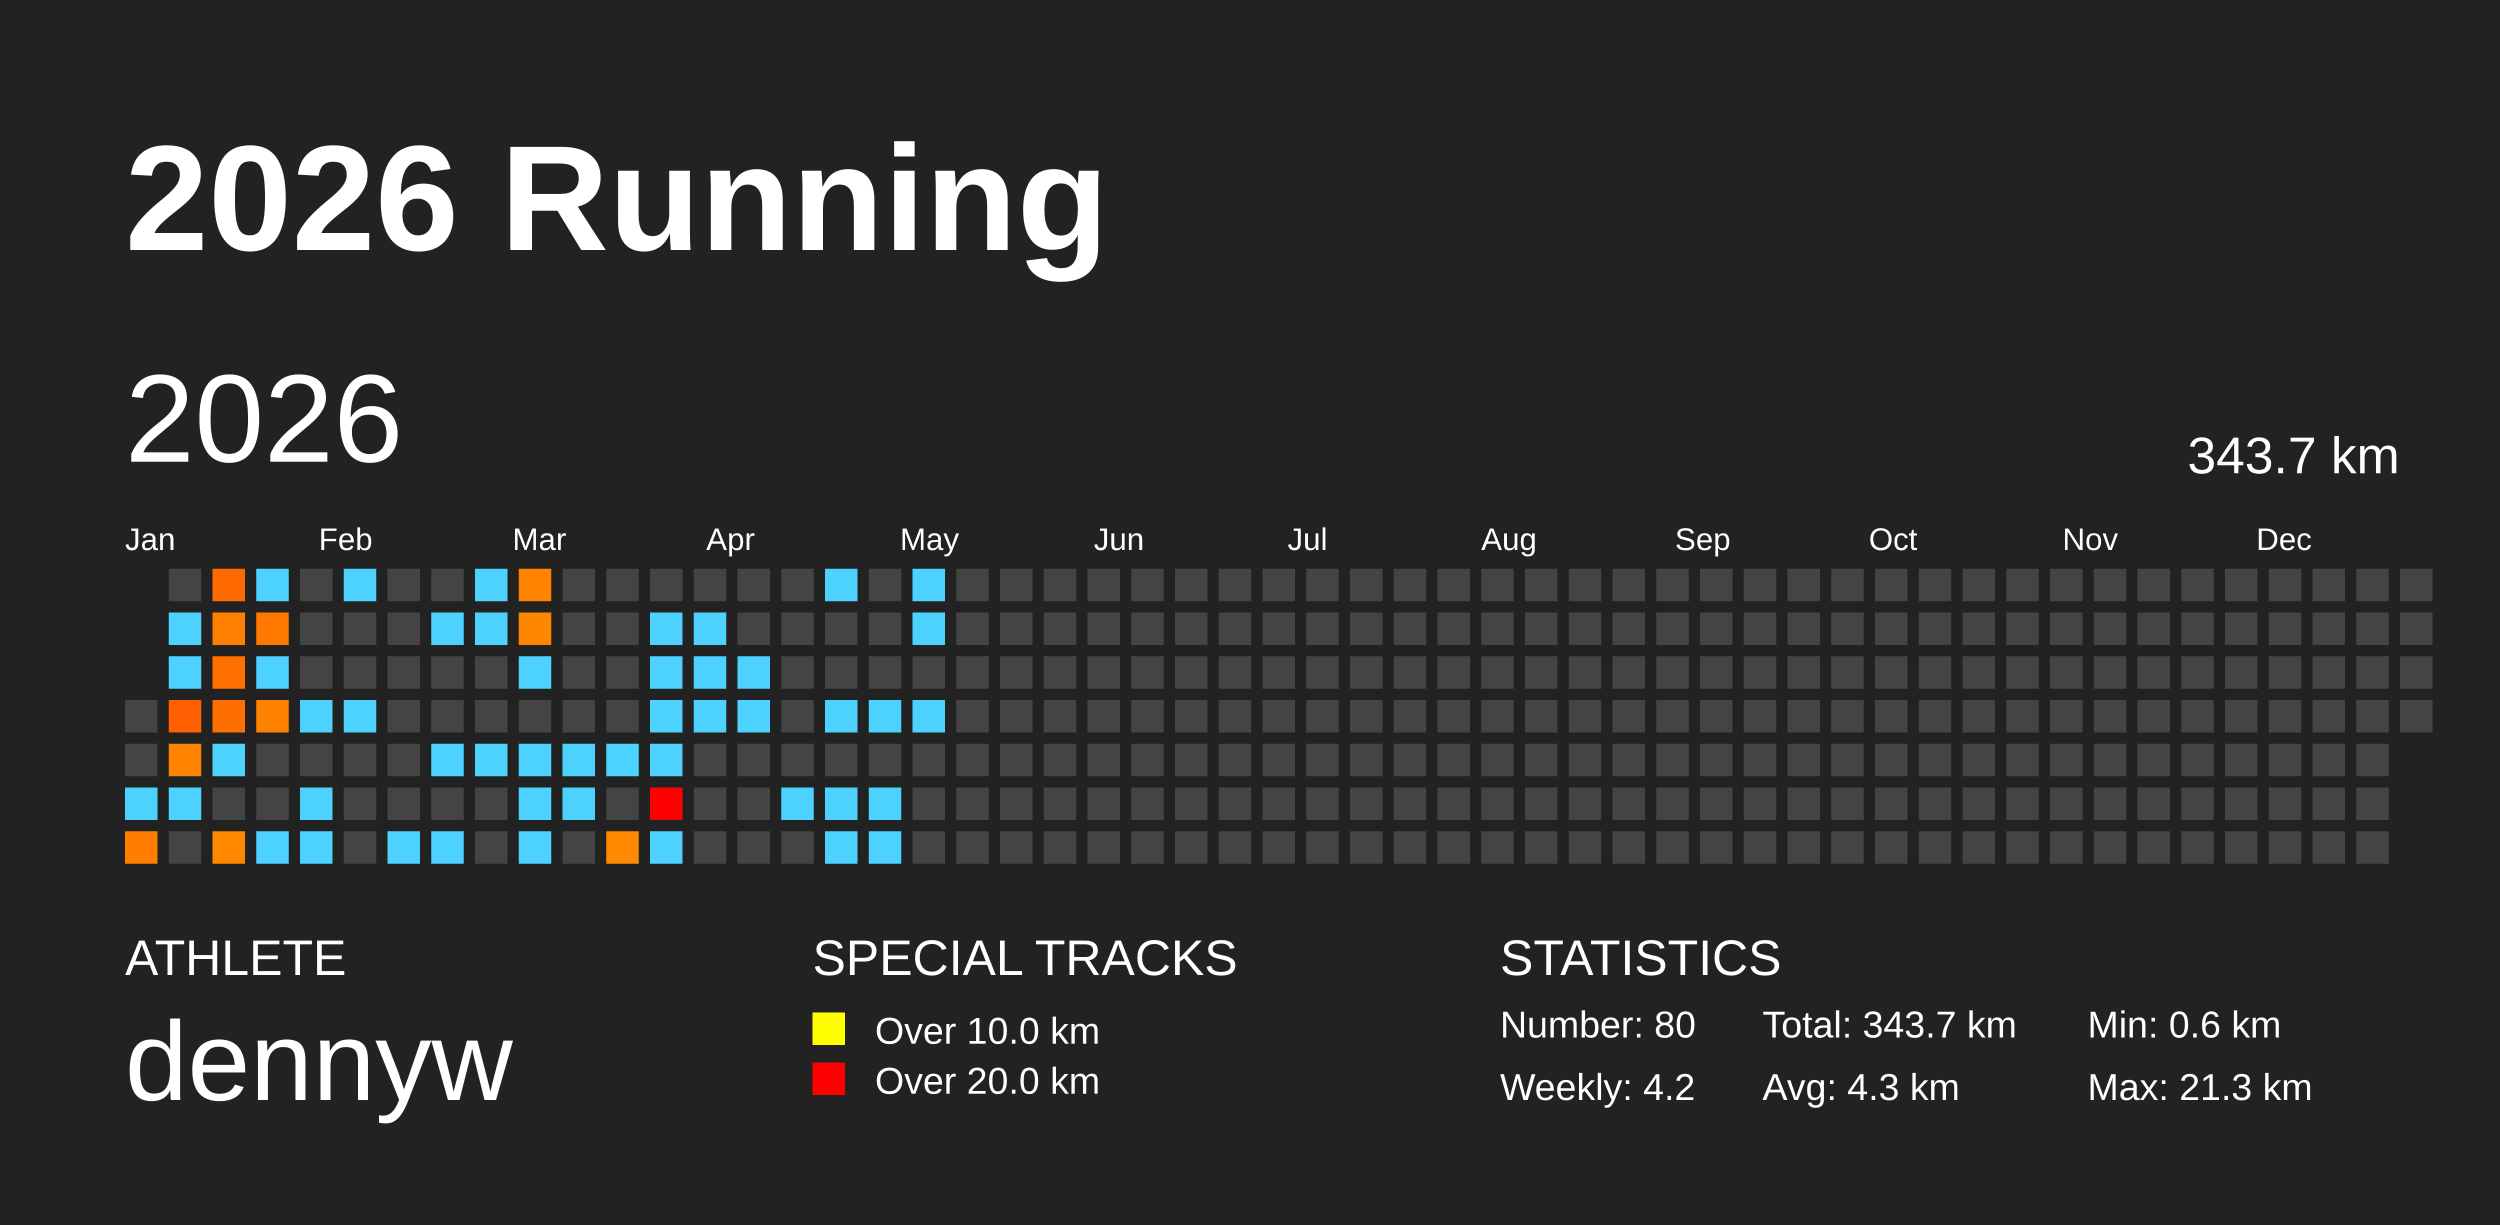
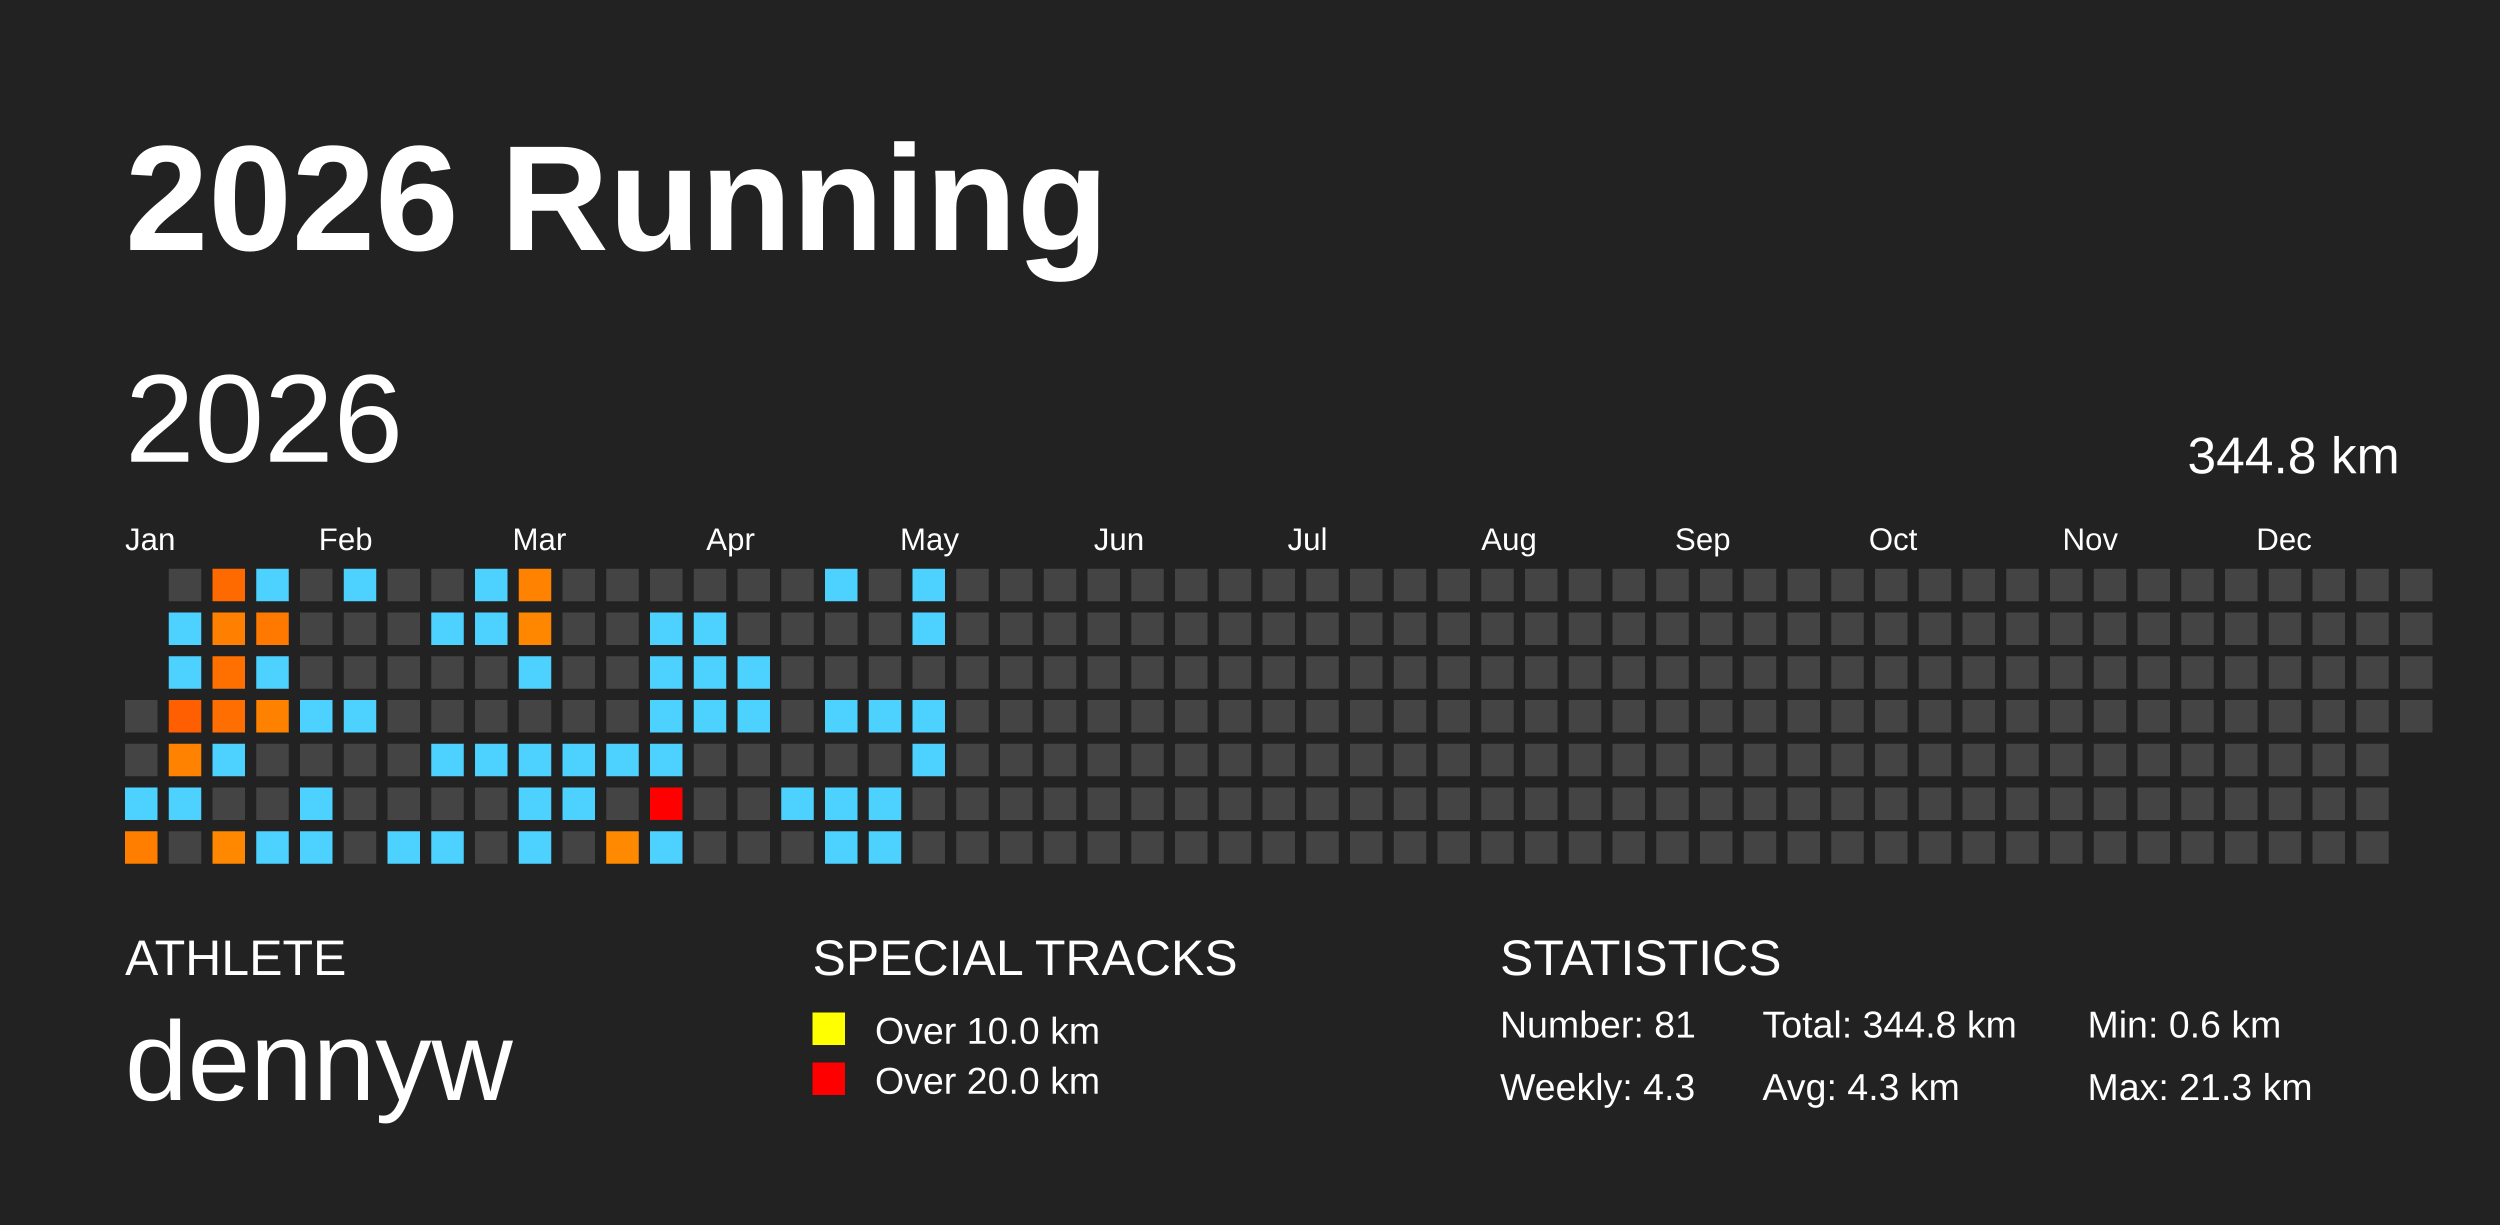
<svg xmlns="http://www.w3.org/2000/svg" baseProfile="full" height="98mm" version="1.1" viewBox="0,0,200,98" width="200mm">
  <defs />
  <rect fill="#222222" height="98" width="200" x="0" y="0" />
  <text fill="#FFFFFF" style="font-size:12px; font-family:Arial; font-weight:bold;" x="10" y="20">2026 Running</text>
  <text fill="#FFFFFF" style="font-size:4px; font-family:Arial" x="10" y="78">ATHLETE</text>
  <text fill="#FFFFFF" style="font-size:9px; font-family:Arial" x="10" y="88">dennyw</text>
  <text fill="#FFFFFF" style="font-size:4px; font-family:Arial" x="65" y="78">SPECIAL TRACKS</text>
  <rect fill="yellow" height="2.6" width="2.6" x="65" y="81" />
  <text fill="#FFFFFF" style="font-size:3px; font-family:Arial" x="70" y="83.5">Over 10.0 km</text>
  <rect fill="red" height="2.6" width="2.6" x="65" y="85" />
  <text fill="#FFFFFF" style="font-size:3px; font-family:Arial" x="70" y="87.5">Over 20.0 km</text>
  <text fill="#FFFFFF" style="font-size:4px; font-family:Arial" x="120" y="78">STATISTICS</text>
-   <text fill="#FFFFFF" style="font-size:3px; font-family:Arial" x="120" y="83">Number: 80</text>
-   <text fill="#FFFFFF" style="font-size:3px; font-family:Arial" x="120" y="88">Weekly: 4.2</text>
-   <text fill="#FFFFFF" style="font-size:3px; font-family:Arial" x="141" y="83">Total: 343.7 km</text>
+   <text fill="#FFFFFF" style="font-size:3px; font-family:Arial" x="120" y="83">Number: 81</text>
+   <text fill="#FFFFFF" style="font-size:3px; font-family:Arial" x="120" y="88">Weekly: 4.3</text>
+   <text fill="#FFFFFF" style="font-size:3px; font-family:Arial" x="141" y="83">Total: 344.8 km</text>
  <text fill="#FFFFFF" style="font-size:3px; font-family:Arial" x="141" y="88">Avg: 4.3 km</text>
  <text fill="#FFFFFF" style="font-size:3px; font-family:Arial" x="167" y="83">Min: 0.6 km</text>
  <text fill="#FFFFFF" style="font-size:3px; font-family:Arial" x="167" y="88">Max: 21.3 km</text>
  <text dominant-baseline="hanging" fill="#FFFFFF" style="font-size:10.0px; font-family:Arial;" x="10" y="30">2026</text>
-   <text dominant-baseline="hanging" fill="#FFFFFF" style="font-size:4.125px; font-family:Arial;" x="175" y="35">343.7 km</text>
+   <text dominant-baseline="hanging" fill="#FFFFFF" style="font-size:4.125px; font-family:Arial;" x="175" y="35">344.8 km</text>
  <text fill="#FFFFFF" style="font-size:2.5px; font-family:Arial" x="10.0" y="44">Jan</text>
  <text fill="#FFFFFF" style="font-size:2.5px; font-family:Arial" x="25.5" y="44">Feb</text>
  <text fill="#FFFFFF" style="font-size:2.5px; font-family:Arial" x="41.0" y="44">Mar</text>
  <text fill="#FFFFFF" style="font-size:2.5px; font-family:Arial" x="56.5" y="44">Apr</text>
  <text fill="#FFFFFF" style="font-size:2.5px; font-family:Arial" x="72.0" y="44">May</text>
  <text fill="#FFFFFF" style="font-size:2.5px; font-family:Arial" x="87.5" y="44">Jun</text>
  <text fill="#FFFFFF" style="font-size:2.5px; font-family:Arial" x="103.0" y="44">Jul</text>
  <text fill="#FFFFFF" style="font-size:2.5px; font-family:Arial" x="118.5" y="44">Aug</text>
  <text fill="#FFFFFF" style="font-size:2.5px; font-family:Arial" x="134.0" y="44">Sep</text>
  <text fill="#FFFFFF" style="font-size:2.5px; font-family:Arial" x="149.5" y="44">Oct</text>
  <text fill="#FFFFFF" style="font-size:2.5px; font-family:Arial" x="165.0" y="44">Nov</text>
  <text fill="#FFFFFF" style="font-size:2.5px; font-family:Arial" x="180.5" y="44">Dec</text>
  <rect fill="#444444" height="2.6" width="2.6" x="10.0" y="56.0" />
  <rect fill="#444444" height="2.6" width="2.6" x="10.0" y="59.5" />
  <rect fill="#4dd2ff" height="2.6" width="2.6" x="10.0" y="63.0" />
  <rect fill="#ff7e00" height="2.6" width="2.6" x="10.0" y="66.5" />
  <rect fill="#444444" height="2.6" width="2.6" x="13.5" y="45.5" />
  <rect fill="#4dd2ff" height="2.6" width="2.6" x="13.5" y="49.0" />
  <rect fill="#4dd2ff" height="2.6" width="2.6" x="13.5" y="52.5" />
  <rect fill="#ff5f00" height="2.6" width="2.6" x="13.5" y="56.0" />
  <rect fill="#ff8300" height="2.6" width="2.6" x="13.5" y="59.5" />
  <rect fill="#4dd2ff" height="2.6" width="2.6" x="13.5" y="63.0" />
  <rect fill="#444444" height="2.6" width="2.6" x="13.5" y="66.5" />
  <rect fill="#ff6a00" height="2.6" width="2.6" x="17.0" y="45.5" />
  <rect fill="#ff8000" height="2.6" width="2.6" x="17.0" y="49.0" />
  <rect fill="#ff7000" height="2.6" width="2.6" x="17.0" y="52.5" />
  <rect fill="#ff6e00" height="2.6" width="2.6" x="17.0" y="56.0" />
  <rect fill="#4dd2ff" height="2.6" width="2.6" x="17.0" y="59.5" />
  <rect fill="#444444" height="2.6" width="2.6" x="17.0" y="63.0" />
  <rect fill="#ff8800" height="2.6" width="2.6" x="17.0" y="66.5" />
  <rect fill="#4dd2ff" height="2.6" width="2.6" x="20.5" y="45.5" />
  <rect fill="#ff7900" height="2.6" width="2.6" x="20.5" y="49.0" />
  <rect fill="#4dd2ff" height="2.6" width="2.6" x="20.5" y="52.5" />
  <rect fill="#ff8100" height="2.6" width="2.6" x="20.5" y="56.0" />
  <rect fill="#444444" height="2.6" width="2.6" x="20.5" y="59.5" />
  <rect fill="#444444" height="2.6" width="2.6" x="20.5" y="63.0" />
  <rect fill="#4dd2ff" height="2.6" width="2.6" x="20.5" y="66.5" />
  <rect fill="#444444" height="2.6" width="2.6" x="24.0" y="45.5" />
  <rect fill="#444444" height="2.6" width="2.6" x="24.0" y="49.0" />
  <rect fill="#444444" height="2.6" width="2.6" x="24.0" y="52.5" />
  <rect fill="#4dd2ff" height="2.6" width="2.6" x="24.0" y="56.0" />
  <rect fill="#444444" height="2.6" width="2.6" x="24.0" y="59.5" />
  <rect fill="#4dd2ff" height="2.6" width="2.6" x="24.0" y="63.0" />
  <rect fill="#4dd2ff" height="2.6" width="2.6" x="24.0" y="66.5" />
  <rect fill="#4dd2ff" height="2.6" width="2.6" x="27.5" y="45.5" />
  <rect fill="#444444" height="2.6" width="2.6" x="27.5" y="49.0" />
  <rect fill="#444444" height="2.6" width="2.6" x="27.5" y="52.5" />
  <rect fill="#4dd2ff" height="2.6" width="2.6" x="27.5" y="56.0" />
  <rect fill="#444444" height="2.6" width="2.6" x="27.5" y="59.5" />
  <rect fill="#444444" height="2.6" width="2.6" x="27.5" y="63.0" />
  <rect fill="#444444" height="2.6" width="2.6" x="27.5" y="66.5" />
  <rect fill="#444444" height="2.6" width="2.6" x="31.0" y="45.5" />
  <rect fill="#444444" height="2.6" width="2.6" x="31.0" y="49.0" />
  <rect fill="#444444" height="2.6" width="2.6" x="31.0" y="52.5" />
  <rect fill="#444444" height="2.6" width="2.6" x="31.0" y="56.0" />
  <rect fill="#444444" height="2.6" width="2.6" x="31.0" y="59.5" />
  <rect fill="#444444" height="2.6" width="2.6" x="31.0" y="63.0" />
  <rect fill="#4dd2ff" height="2.6" width="2.6" x="31.0" y="66.5" />
  <rect fill="#444444" height="2.6" width="2.6" x="34.5" y="45.5" />
  <rect fill="#4dd2ff" height="2.6" width="2.6" x="34.5" y="49.0" />
  <rect fill="#444444" height="2.6" width="2.6" x="34.5" y="52.5" />
  <rect fill="#444444" height="2.6" width="2.6" x="34.5" y="56.0" />
  <rect fill="#4dd2ff" height="2.6" width="2.6" x="34.5" y="59.5" />
  <rect fill="#444444" height="2.6" width="2.6" x="34.5" y="63.0" />
  <rect fill="#4dd2ff" height="2.6" width="2.6" x="34.5" y="66.5" />
  <rect fill="#4dd2ff" height="2.6" width="2.6" x="38.0" y="45.5" />
  <rect fill="#4dd2ff" height="2.6" width="2.6" x="38.0" y="49.0" />
  <rect fill="#444444" height="2.6" width="2.6" x="38.0" y="52.5" />
  <rect fill="#444444" height="2.6" width="2.6" x="38.0" y="56.0" />
  <rect fill="#4dd2ff" height="2.6" width="2.6" x="38.0" y="59.5" />
  <rect fill="#444444" height="2.6" width="2.6" x="38.0" y="63.0" />
  <rect fill="#444444" height="2.6" width="2.6" x="38.0" y="66.5" />
  <rect fill="#ff8200" height="2.6" width="2.6" x="41.5" y="45.5" />
  <rect fill="#ff8700" height="2.6" width="2.6" x="41.5" y="49.0" />
  <rect fill="#4dd2ff" height="2.6" width="2.6" x="41.5" y="52.5" />
  <rect fill="#444444" height="2.6" width="2.6" x="41.5" y="56.0" />
  <rect fill="#4dd2ff" height="2.6" width="2.6" x="41.5" y="59.5" />
  <rect fill="#4dd2ff" height="2.6" width="2.6" x="41.5" y="63.0" />
  <rect fill="#4dd2ff" height="2.6" width="2.6" x="41.5" y="66.5" />
  <rect fill="#444444" height="2.6" width="2.6" x="45.0" y="45.5" />
  <rect fill="#444444" height="2.6" width="2.6" x="45.0" y="49.0" />
  <rect fill="#444444" height="2.6" width="2.6" x="45.0" y="52.5" />
  <rect fill="#444444" height="2.6" width="2.6" x="45.0" y="56.0" />
  <rect fill="#4dd2ff" height="2.6" width="2.6" x="45.0" y="59.5" />
  <rect fill="#4dd2ff" height="2.6" width="2.6" x="45.0" y="63.0" />
  <rect fill="#444444" height="2.6" width="2.6" x="45.0" y="66.5" />
  <rect fill="#444444" height="2.6" width="2.6" x="48.5" y="45.5" />
  <rect fill="#444444" height="2.6" width="2.6" x="48.5" y="49.0" />
  <rect fill="#444444" height="2.6" width="2.6" x="48.5" y="52.5" />
  <rect fill="#444444" height="2.6" width="2.6" x="48.5" y="56.0" />
  <rect fill="#4dd2ff" height="2.6" width="2.6" x="48.5" y="59.5" />
  <rect fill="#444444" height="2.6" width="2.6" x="48.5" y="63.0" />
  <rect fill="#ff8900" height="2.6" width="2.6" x="48.5" y="66.5" />
  <rect fill="#444444" height="2.6" width="2.6" x="52.0" y="45.5" />
  <rect fill="#4dd2ff" height="2.6" width="2.6" x="52.0" y="49.0" />
  <rect fill="#4dd2ff" height="2.6" width="2.6" x="52.0" y="52.5" />
  <rect fill="#4dd2ff" height="2.6" width="2.6" x="52.0" y="56.0" />
  <rect fill="#4dd2ff" height="2.6" width="2.6" x="52.0" y="59.5" />
  <rect fill="red" height="2.6" width="2.6" x="52.0" y="63.0" />
  <rect fill="#4dd2ff" height="2.6" width="2.6" x="52.0" y="66.5" />
  <rect fill="#444444" height="2.6" width="2.6" x="55.5" y="45.5" />
  <rect fill="#4dd2ff" height="2.6" width="2.6" x="55.5" y="49.0" />
  <rect fill="#4dd2ff" height="2.6" width="2.6" x="55.5" y="52.5" />
  <rect fill="#4dd2ff" height="2.6" width="2.6" x="55.5" y="56.0" />
  <rect fill="#444444" height="2.6" width="2.6" x="55.5" y="59.5" />
  <rect fill="#444444" height="2.6" width="2.6" x="55.5" y="63.0" />
  <rect fill="#444444" height="2.6" width="2.6" x="55.5" y="66.5" />
  <rect fill="#444444" height="2.6" width="2.6" x="59.0" y="45.5" />
  <rect fill="#444444" height="2.6" width="2.6" x="59.0" y="49.0" />
  <rect fill="#4dd2ff" height="2.6" width="2.6" x="59.0" y="52.5" />
  <rect fill="#4dd2ff" height="2.6" width="2.6" x="59.0" y="56.0" />
  <rect fill="#444444" height="2.6" width="2.6" x="59.0" y="59.5" />
  <rect fill="#444444" height="2.6" width="2.6" x="59.0" y="63.0" />
  <rect fill="#444444" height="2.6" width="2.6" x="59.0" y="66.5" />
  <rect fill="#444444" height="2.6" width="2.6" x="62.5" y="45.5" />
  <rect fill="#444444" height="2.6" width="2.6" x="62.5" y="49.0" />
  <rect fill="#444444" height="2.6" width="2.6" x="62.5" y="52.5" />
  <rect fill="#444444" height="2.6" width="2.6" x="62.5" y="56.0" />
  <rect fill="#444444" height="2.6" width="2.6" x="62.5" y="59.5" />
  <rect fill="#4dd2ff" height="2.6" width="2.6" x="62.5" y="63.0" />
  <rect fill="#444444" height="2.6" width="2.6" x="62.5" y="66.5" />
  <rect fill="#4dd2ff" height="2.6" width="2.6" x="66.0" y="45.5" />
  <rect fill="#444444" height="2.6" width="2.6" x="66.0" y="49.0" />
  <rect fill="#444444" height="2.6" width="2.6" x="66.0" y="52.5" />
  <rect fill="#4dd2ff" height="2.6" width="2.6" x="66.0" y="56.0" />
  <rect fill="#444444" height="2.6" width="2.6" x="66.0" y="59.5" />
  <rect fill="#4dd2ff" height="2.6" width="2.6" x="66.0" y="63.0" />
  <rect fill="#4dd2ff" height="2.6" width="2.6" x="66.0" y="66.5" />
  <rect fill="#444444" height="2.6" width="2.6" x="69.5" y="45.5" />
  <rect fill="#444444" height="2.6" width="2.6" x="69.5" y="49.0" />
  <rect fill="#444444" height="2.6" width="2.6" x="69.5" y="52.5" />
  <rect fill="#4dd2ff" height="2.6" width="2.6" x="69.5" y="56.0" />
  <rect fill="#444444" height="2.6" width="2.6" x="69.5" y="59.5" />
  <rect fill="#4dd2ff" height="2.6" width="2.6" x="69.5" y="63.0" />
  <rect fill="#4dd2ff" height="2.6" width="2.6" x="69.5" y="66.5" />
  <rect fill="#4dd2ff" height="2.6" width="2.6" x="73.0" y="45.5" />
  <rect fill="#4dd2ff" height="2.6" width="2.6" x="73.0" y="49.0" />
  <rect fill="#444444" height="2.6" width="2.6" x="73.0" y="52.5" />
  <rect fill="#4dd2ff" height="2.6" width="2.6" x="73.0" y="56.0" />
-   <rect fill="#444444" height="2.6" width="2.6" x="73.0" y="59.5" />
+   <rect fill="#4dd2ff" height="2.6" width="2.6" x="73.0" y="59.5" />
  <rect fill="#444444" height="2.6" width="2.6" x="73.0" y="63.0" />
  <rect fill="#444444" height="2.6" width="2.6" x="73.0" y="66.5" />
  <rect fill="#444444" height="2.6" width="2.6" x="76.5" y="45.5" />
  <rect fill="#444444" height="2.6" width="2.6" x="76.5" y="49.0" />
  <rect fill="#444444" height="2.6" width="2.6" x="76.5" y="52.5" />
  <rect fill="#444444" height="2.6" width="2.6" x="76.5" y="56.0" />
  <rect fill="#444444" height="2.6" width="2.6" x="76.5" y="59.5" />
  <rect fill="#444444" height="2.6" width="2.6" x="76.5" y="63.0" />
  <rect fill="#444444" height="2.6" width="2.6" x="76.5" y="66.5" />
  <rect fill="#444444" height="2.6" width="2.6" x="80.0" y="45.5" />
  <rect fill="#444444" height="2.6" width="2.6" x="80.0" y="49.0" />
  <rect fill="#444444" height="2.6" width="2.6" x="80.0" y="52.5" />
  <rect fill="#444444" height="2.6" width="2.6" x="80.0" y="56.0" />
  <rect fill="#444444" height="2.6" width="2.6" x="80.0" y="59.5" />
  <rect fill="#444444" height="2.6" width="2.6" x="80.0" y="63.0" />
  <rect fill="#444444" height="2.6" width="2.6" x="80.0" y="66.5" />
  <rect fill="#444444" height="2.6" width="2.6" x="83.5" y="45.5" />
  <rect fill="#444444" height="2.6" width="2.6" x="83.5" y="49.0" />
  <rect fill="#444444" height="2.6" width="2.6" x="83.5" y="52.5" />
  <rect fill="#444444" height="2.6" width="2.6" x="83.5" y="56.0" />
  <rect fill="#444444" height="2.6" width="2.6" x="83.5" y="59.5" />
  <rect fill="#444444" height="2.6" width="2.6" x="83.5" y="63.0" />
  <rect fill="#444444" height="2.6" width="2.6" x="83.5" y="66.5" />
  <rect fill="#444444" height="2.6" width="2.6" x="87.0" y="45.5" />
  <rect fill="#444444" height="2.6" width="2.6" x="87.0" y="49.0" />
  <rect fill="#444444" height="2.6" width="2.6" x="87.0" y="52.5" />
  <rect fill="#444444" height="2.6" width="2.6" x="87.0" y="56.0" />
  <rect fill="#444444" height="2.6" width="2.6" x="87.0" y="59.5" />
  <rect fill="#444444" height="2.6" width="2.6" x="87.0" y="63.0" />
  <rect fill="#444444" height="2.6" width="2.6" x="87.0" y="66.5" />
  <rect fill="#444444" height="2.6" width="2.6" x="90.5" y="45.5" />
  <rect fill="#444444" height="2.6" width="2.6" x="90.5" y="49.0" />
  <rect fill="#444444" height="2.6" width="2.6" x="90.5" y="52.5" />
  <rect fill="#444444" height="2.6" width="2.6" x="90.5" y="56.0" />
  <rect fill="#444444" height="2.6" width="2.6" x="90.5" y="59.5" />
  <rect fill="#444444" height="2.6" width="2.6" x="90.5" y="63.0" />
  <rect fill="#444444" height="2.6" width="2.6" x="90.5" y="66.5" />
  <rect fill="#444444" height="2.6" width="2.6" x="94.0" y="45.5" />
  <rect fill="#444444" height="2.6" width="2.6" x="94.0" y="49.0" />
  <rect fill="#444444" height="2.6" width="2.6" x="94.0" y="52.5" />
  <rect fill="#444444" height="2.6" width="2.6" x="94.0" y="56.0" />
  <rect fill="#444444" height="2.6" width="2.6" x="94.0" y="59.5" />
  <rect fill="#444444" height="2.6" width="2.6" x="94.0" y="63.0" />
  <rect fill="#444444" height="2.6" width="2.6" x="94.0" y="66.5" />
  <rect fill="#444444" height="2.6" width="2.6" x="97.5" y="45.5" />
  <rect fill="#444444" height="2.6" width="2.6" x="97.5" y="49.0" />
  <rect fill="#444444" height="2.6" width="2.6" x="97.5" y="52.5" />
  <rect fill="#444444" height="2.6" width="2.6" x="97.5" y="56.0" />
  <rect fill="#444444" height="2.6" width="2.6" x="97.5" y="59.5" />
  <rect fill="#444444" height="2.6" width="2.6" x="97.5" y="63.0" />
  <rect fill="#444444" height="2.6" width="2.6" x="97.5" y="66.5" />
  <rect fill="#444444" height="2.6" width="2.6" x="101.0" y="45.5" />
  <rect fill="#444444" height="2.6" width="2.6" x="101.0" y="49.0" />
  <rect fill="#444444" height="2.6" width="2.6" x="101.0" y="52.5" />
  <rect fill="#444444" height="2.6" width="2.6" x="101.0" y="56.0" />
  <rect fill="#444444" height="2.6" width="2.6" x="101.0" y="59.5" />
  <rect fill="#444444" height="2.6" width="2.6" x="101.0" y="63.0" />
  <rect fill="#444444" height="2.6" width="2.6" x="101.0" y="66.5" />
  <rect fill="#444444" height="2.6" width="2.6" x="104.5" y="45.5" />
  <rect fill="#444444" height="2.6" width="2.6" x="104.5" y="49.0" />
  <rect fill="#444444" height="2.6" width="2.6" x="104.5" y="52.5" />
  <rect fill="#444444" height="2.6" width="2.6" x="104.5" y="56.0" />
  <rect fill="#444444" height="2.6" width="2.6" x="104.5" y="59.5" />
  <rect fill="#444444" height="2.6" width="2.6" x="104.5" y="63.0" />
  <rect fill="#444444" height="2.6" width="2.6" x="104.5" y="66.5" />
  <rect fill="#444444" height="2.6" width="2.6" x="108.0" y="45.5" />
  <rect fill="#444444" height="2.6" width="2.6" x="108.0" y="49.0" />
  <rect fill="#444444" height="2.6" width="2.6" x="108.0" y="52.5" />
  <rect fill="#444444" height="2.6" width="2.6" x="108.0" y="56.0" />
  <rect fill="#444444" height="2.6" width="2.6" x="108.0" y="59.5" />
  <rect fill="#444444" height="2.6" width="2.6" x="108.0" y="63.0" />
  <rect fill="#444444" height="2.6" width="2.6" x="108.0" y="66.5" />
  <rect fill="#444444" height="2.6" width="2.6" x="111.5" y="45.5" />
  <rect fill="#444444" height="2.6" width="2.6" x="111.5" y="49.0" />
  <rect fill="#444444" height="2.6" width="2.6" x="111.5" y="52.5" />
  <rect fill="#444444" height="2.6" width="2.6" x="111.5" y="56.0" />
  <rect fill="#444444" height="2.6" width="2.6" x="111.5" y="59.5" />
  <rect fill="#444444" height="2.6" width="2.6" x="111.5" y="63.0" />
  <rect fill="#444444" height="2.6" width="2.6" x="111.5" y="66.5" />
  <rect fill="#444444" height="2.6" width="2.6" x="115.0" y="45.5" />
  <rect fill="#444444" height="2.6" width="2.6" x="115.0" y="49.0" />
  <rect fill="#444444" height="2.6" width="2.6" x="115.0" y="52.5" />
  <rect fill="#444444" height="2.6" width="2.6" x="115.0" y="56.0" />
  <rect fill="#444444" height="2.6" width="2.6" x="115.0" y="59.5" />
  <rect fill="#444444" height="2.6" width="2.6" x="115.0" y="63.0" />
  <rect fill="#444444" height="2.6" width="2.6" x="115.0" y="66.5" />
  <rect fill="#444444" height="2.6" width="2.6" x="118.5" y="45.5" />
  <rect fill="#444444" height="2.6" width="2.6" x="118.5" y="49.0" />
  <rect fill="#444444" height="2.6" width="2.6" x="118.5" y="52.5" />
  <rect fill="#444444" height="2.6" width="2.6" x="118.5" y="56.0" />
  <rect fill="#444444" height="2.6" width="2.6" x="118.5" y="59.5" />
  <rect fill="#444444" height="2.6" width="2.6" x="118.5" y="63.0" />
  <rect fill="#444444" height="2.6" width="2.6" x="118.5" y="66.5" />
  <rect fill="#444444" height="2.6" width="2.6" x="122.0" y="45.5" />
  <rect fill="#444444" height="2.6" width="2.6" x="122.0" y="49.0" />
  <rect fill="#444444" height="2.6" width="2.6" x="122.0" y="52.5" />
  <rect fill="#444444" height="2.6" width="2.6" x="122.0" y="56.0" />
  <rect fill="#444444" height="2.6" width="2.6" x="122.0" y="59.5" />
  <rect fill="#444444" height="2.6" width="2.6" x="122.0" y="63.0" />
  <rect fill="#444444" height="2.6" width="2.6" x="122.0" y="66.5" />
  <rect fill="#444444" height="2.6" width="2.6" x="125.5" y="45.5" />
  <rect fill="#444444" height="2.6" width="2.6" x="125.5" y="49.0" />
  <rect fill="#444444" height="2.6" width="2.6" x="125.5" y="52.5" />
  <rect fill="#444444" height="2.6" width="2.6" x="125.5" y="56.0" />
  <rect fill="#444444" height="2.6" width="2.6" x="125.5" y="59.5" />
  <rect fill="#444444" height="2.6" width="2.6" x="125.5" y="63.0" />
  <rect fill="#444444" height="2.6" width="2.6" x="125.5" y="66.5" />
  <rect fill="#444444" height="2.6" width="2.6" x="129.0" y="45.5" />
  <rect fill="#444444" height="2.6" width="2.6" x="129.0" y="49.0" />
  <rect fill="#444444" height="2.6" width="2.6" x="129.0" y="52.5" />
  <rect fill="#444444" height="2.6" width="2.6" x="129.0" y="56.0" />
  <rect fill="#444444" height="2.6" width="2.6" x="129.0" y="59.5" />
  <rect fill="#444444" height="2.6" width="2.6" x="129.0" y="63.0" />
  <rect fill="#444444" height="2.6" width="2.6" x="129.0" y="66.5" />
  <rect fill="#444444" height="2.6" width="2.6" x="132.5" y="45.5" />
  <rect fill="#444444" height="2.6" width="2.6" x="132.5" y="49.0" />
  <rect fill="#444444" height="2.6" width="2.6" x="132.5" y="52.5" />
  <rect fill="#444444" height="2.6" width="2.6" x="132.5" y="56.0" />
  <rect fill="#444444" height="2.6" width="2.6" x="132.5" y="59.5" />
  <rect fill="#444444" height="2.6" width="2.6" x="132.5" y="63.0" />
  <rect fill="#444444" height="2.6" width="2.6" x="132.5" y="66.5" />
  <rect fill="#444444" height="2.6" width="2.6" x="136.0" y="45.5" />
  <rect fill="#444444" height="2.6" width="2.6" x="136.0" y="49.0" />
  <rect fill="#444444" height="2.6" width="2.6" x="136.0" y="52.5" />
  <rect fill="#444444" height="2.6" width="2.6" x="136.0" y="56.0" />
  <rect fill="#444444" height="2.6" width="2.6" x="136.0" y="59.5" />
  <rect fill="#444444" height="2.6" width="2.6" x="136.0" y="63.0" />
  <rect fill="#444444" height="2.6" width="2.6" x="136.0" y="66.5" />
  <rect fill="#444444" height="2.6" width="2.6" x="139.5" y="45.5" />
  <rect fill="#444444" height="2.6" width="2.6" x="139.5" y="49.0" />
  <rect fill="#444444" height="2.6" width="2.6" x="139.5" y="52.5" />
  <rect fill="#444444" height="2.6" width="2.6" x="139.5" y="56.0" />
  <rect fill="#444444" height="2.6" width="2.6" x="139.5" y="59.5" />
  <rect fill="#444444" height="2.6" width="2.6" x="139.5" y="63.0" />
  <rect fill="#444444" height="2.6" width="2.6" x="139.5" y="66.5" />
  <rect fill="#444444" height="2.6" width="2.6" x="143.0" y="45.5" />
  <rect fill="#444444" height="2.6" width="2.6" x="143.0" y="49.0" />
  <rect fill="#444444" height="2.6" width="2.6" x="143.0" y="52.5" />
  <rect fill="#444444" height="2.6" width="2.6" x="143.0" y="56.0" />
  <rect fill="#444444" height="2.6" width="2.6" x="143.0" y="59.5" />
  <rect fill="#444444" height="2.6" width="2.6" x="143.0" y="63.0" />
  <rect fill="#444444" height="2.6" width="2.6" x="143.0" y="66.5" />
  <rect fill="#444444" height="2.6" width="2.6" x="146.5" y="45.5" />
  <rect fill="#444444" height="2.6" width="2.6" x="146.5" y="49.0" />
  <rect fill="#444444" height="2.6" width="2.6" x="146.5" y="52.5" />
  <rect fill="#444444" height="2.6" width="2.6" x="146.5" y="56.0" />
  <rect fill="#444444" height="2.6" width="2.6" x="146.5" y="59.5" />
  <rect fill="#444444" height="2.6" width="2.6" x="146.5" y="63.0" />
  <rect fill="#444444" height="2.6" width="2.6" x="146.5" y="66.5" />
  <rect fill="#444444" height="2.6" width="2.6" x="150.0" y="45.5" />
  <rect fill="#444444" height="2.6" width="2.6" x="150.0" y="49.0" />
  <rect fill="#444444" height="2.6" width="2.6" x="150.0" y="52.5" />
  <rect fill="#444444" height="2.6" width="2.6" x="150.0" y="56.0" />
  <rect fill="#444444" height="2.6" width="2.6" x="150.0" y="59.5" />
  <rect fill="#444444" height="2.6" width="2.6" x="150.0" y="63.0" />
  <rect fill="#444444" height="2.6" width="2.6" x="150.0" y="66.5" />
  <rect fill="#444444" height="2.6" width="2.6" x="153.5" y="45.5" />
  <rect fill="#444444" height="2.6" width="2.6" x="153.5" y="49.0" />
  <rect fill="#444444" height="2.6" width="2.6" x="153.5" y="52.5" />
  <rect fill="#444444" height="2.6" width="2.6" x="153.5" y="56.0" />
  <rect fill="#444444" height="2.6" width="2.6" x="153.5" y="59.5" />
  <rect fill="#444444" height="2.6" width="2.6" x="153.5" y="63.0" />
  <rect fill="#444444" height="2.6" width="2.6" x="153.5" y="66.5" />
  <rect fill="#444444" height="2.6" width="2.6" x="157.0" y="45.5" />
  <rect fill="#444444" height="2.6" width="2.6" x="157.0" y="49.0" />
  <rect fill="#444444" height="2.6" width="2.6" x="157.0" y="52.5" />
  <rect fill="#444444" height="2.6" width="2.6" x="157.0" y="56.0" />
  <rect fill="#444444" height="2.6" width="2.6" x="157.0" y="59.5" />
  <rect fill="#444444" height="2.6" width="2.6" x="157.0" y="63.0" />
  <rect fill="#444444" height="2.6" width="2.6" x="157.0" y="66.5" />
  <rect fill="#444444" height="2.6" width="2.6" x="160.5" y="45.5" />
  <rect fill="#444444" height="2.6" width="2.6" x="160.5" y="49.0" />
  <rect fill="#444444" height="2.6" width="2.6" x="160.5" y="52.5" />
  <rect fill="#444444" height="2.6" width="2.6" x="160.5" y="56.0" />
  <rect fill="#444444" height="2.6" width="2.6" x="160.5" y="59.5" />
  <rect fill="#444444" height="2.6" width="2.6" x="160.5" y="63.0" />
  <rect fill="#444444" height="2.6" width="2.6" x="160.5" y="66.5" />
  <rect fill="#444444" height="2.6" width="2.6" x="164.0" y="45.5" />
  <rect fill="#444444" height="2.6" width="2.6" x="164.0" y="49.0" />
  <rect fill="#444444" height="2.6" width="2.6" x="164.0" y="52.5" />
  <rect fill="#444444" height="2.6" width="2.6" x="164.0" y="56.0" />
  <rect fill="#444444" height="2.6" width="2.6" x="164.0" y="59.5" />
  <rect fill="#444444" height="2.6" width="2.6" x="164.0" y="63.0" />
  <rect fill="#444444" height="2.6" width="2.6" x="164.0" y="66.5" />
  <rect fill="#444444" height="2.6" width="2.6" x="167.5" y="45.5" />
  <rect fill="#444444" height="2.6" width="2.6" x="167.5" y="49.0" />
  <rect fill="#444444" height="2.6" width="2.6" x="167.5" y="52.5" />
  <rect fill="#444444" height="2.6" width="2.6" x="167.5" y="56.0" />
  <rect fill="#444444" height="2.6" width="2.6" x="167.5" y="59.5" />
  <rect fill="#444444" height="2.6" width="2.6" x="167.5" y="63.0" />
  <rect fill="#444444" height="2.6" width="2.6" x="167.5" y="66.5" />
  <rect fill="#444444" height="2.6" width="2.6" x="171.0" y="45.5" />
  <rect fill="#444444" height="2.6" width="2.6" x="171.0" y="49.0" />
  <rect fill="#444444" height="2.6" width="2.6" x="171.0" y="52.5" />
  <rect fill="#444444" height="2.6" width="2.6" x="171.0" y="56.0" />
  <rect fill="#444444" height="2.6" width="2.6" x="171.0" y="59.5" />
  <rect fill="#444444" height="2.6" width="2.6" x="171.0" y="63.0" />
  <rect fill="#444444" height="2.6" width="2.6" x="171.0" y="66.5" />
  <rect fill="#444444" height="2.6" width="2.6" x="174.5" y="45.5" />
  <rect fill="#444444" height="2.6" width="2.6" x="174.5" y="49.0" />
  <rect fill="#444444" height="2.6" width="2.6" x="174.5" y="52.5" />
  <rect fill="#444444" height="2.6" width="2.6" x="174.5" y="56.0" />
  <rect fill="#444444" height="2.6" width="2.6" x="174.5" y="59.5" />
  <rect fill="#444444" height="2.6" width="2.6" x="174.5" y="63.0" />
  <rect fill="#444444" height="2.6" width="2.6" x="174.5" y="66.5" />
  <rect fill="#444444" height="2.6" width="2.6" x="178.0" y="45.5" />
  <rect fill="#444444" height="2.6" width="2.6" x="178.0" y="49.0" />
  <rect fill="#444444" height="2.6" width="2.6" x="178.0" y="52.5" />
  <rect fill="#444444" height="2.6" width="2.6" x="178.0" y="56.0" />
  <rect fill="#444444" height="2.6" width="2.6" x="178.0" y="59.5" />
  <rect fill="#444444" height="2.6" width="2.6" x="178.0" y="63.0" />
  <rect fill="#444444" height="2.6" width="2.6" x="178.0" y="66.5" />
  <rect fill="#444444" height="2.6" width="2.6" x="181.5" y="45.5" />
  <rect fill="#444444" height="2.6" width="2.6" x="181.5" y="49.0" />
  <rect fill="#444444" height="2.6" width="2.6" x="181.5" y="52.5" />
  <rect fill="#444444" height="2.6" width="2.6" x="181.5" y="56.0" />
  <rect fill="#444444" height="2.6" width="2.6" x="181.5" y="59.5" />
  <rect fill="#444444" height="2.6" width="2.6" x="181.5" y="63.0" />
  <rect fill="#444444" height="2.6" width="2.6" x="181.5" y="66.5" />
  <rect fill="#444444" height="2.6" width="2.6" x="185.0" y="45.5" />
  <rect fill="#444444" height="2.6" width="2.6" x="185.0" y="49.0" />
  <rect fill="#444444" height="2.6" width="2.6" x="185.0" y="52.5" />
  <rect fill="#444444" height="2.6" width="2.6" x="185.0" y="56.0" />
  <rect fill="#444444" height="2.6" width="2.6" x="185.0" y="59.5" />
  <rect fill="#444444" height="2.6" width="2.6" x="185.0" y="63.0" />
  <rect fill="#444444" height="2.6" width="2.6" x="185.0" y="66.5" />
  <rect fill="#444444" height="2.6" width="2.6" x="188.5" y="45.5" />
  <rect fill="#444444" height="2.6" width="2.6" x="188.5" y="49.0" />
  <rect fill="#444444" height="2.6" width="2.6" x="188.5" y="52.5" />
  <rect fill="#444444" height="2.6" width="2.6" x="188.5" y="56.0" />
  <rect fill="#444444" height="2.6" width="2.6" x="188.5" y="59.5" />
  <rect fill="#444444" height="2.6" width="2.6" x="188.5" y="63.0" />
  <rect fill="#444444" height="2.6" width="2.6" x="188.5" y="66.5" />
  <rect fill="#444444" height="2.6" width="2.6" x="192.0" y="45.5" />
  <rect fill="#444444" height="2.6" width="2.6" x="192.0" y="49.0" />
  <rect fill="#444444" height="2.6" width="2.6" x="192.0" y="52.5" />
  <rect fill="#444444" height="2.6" width="2.6" x="192.0" y="56.0" />
</svg>
